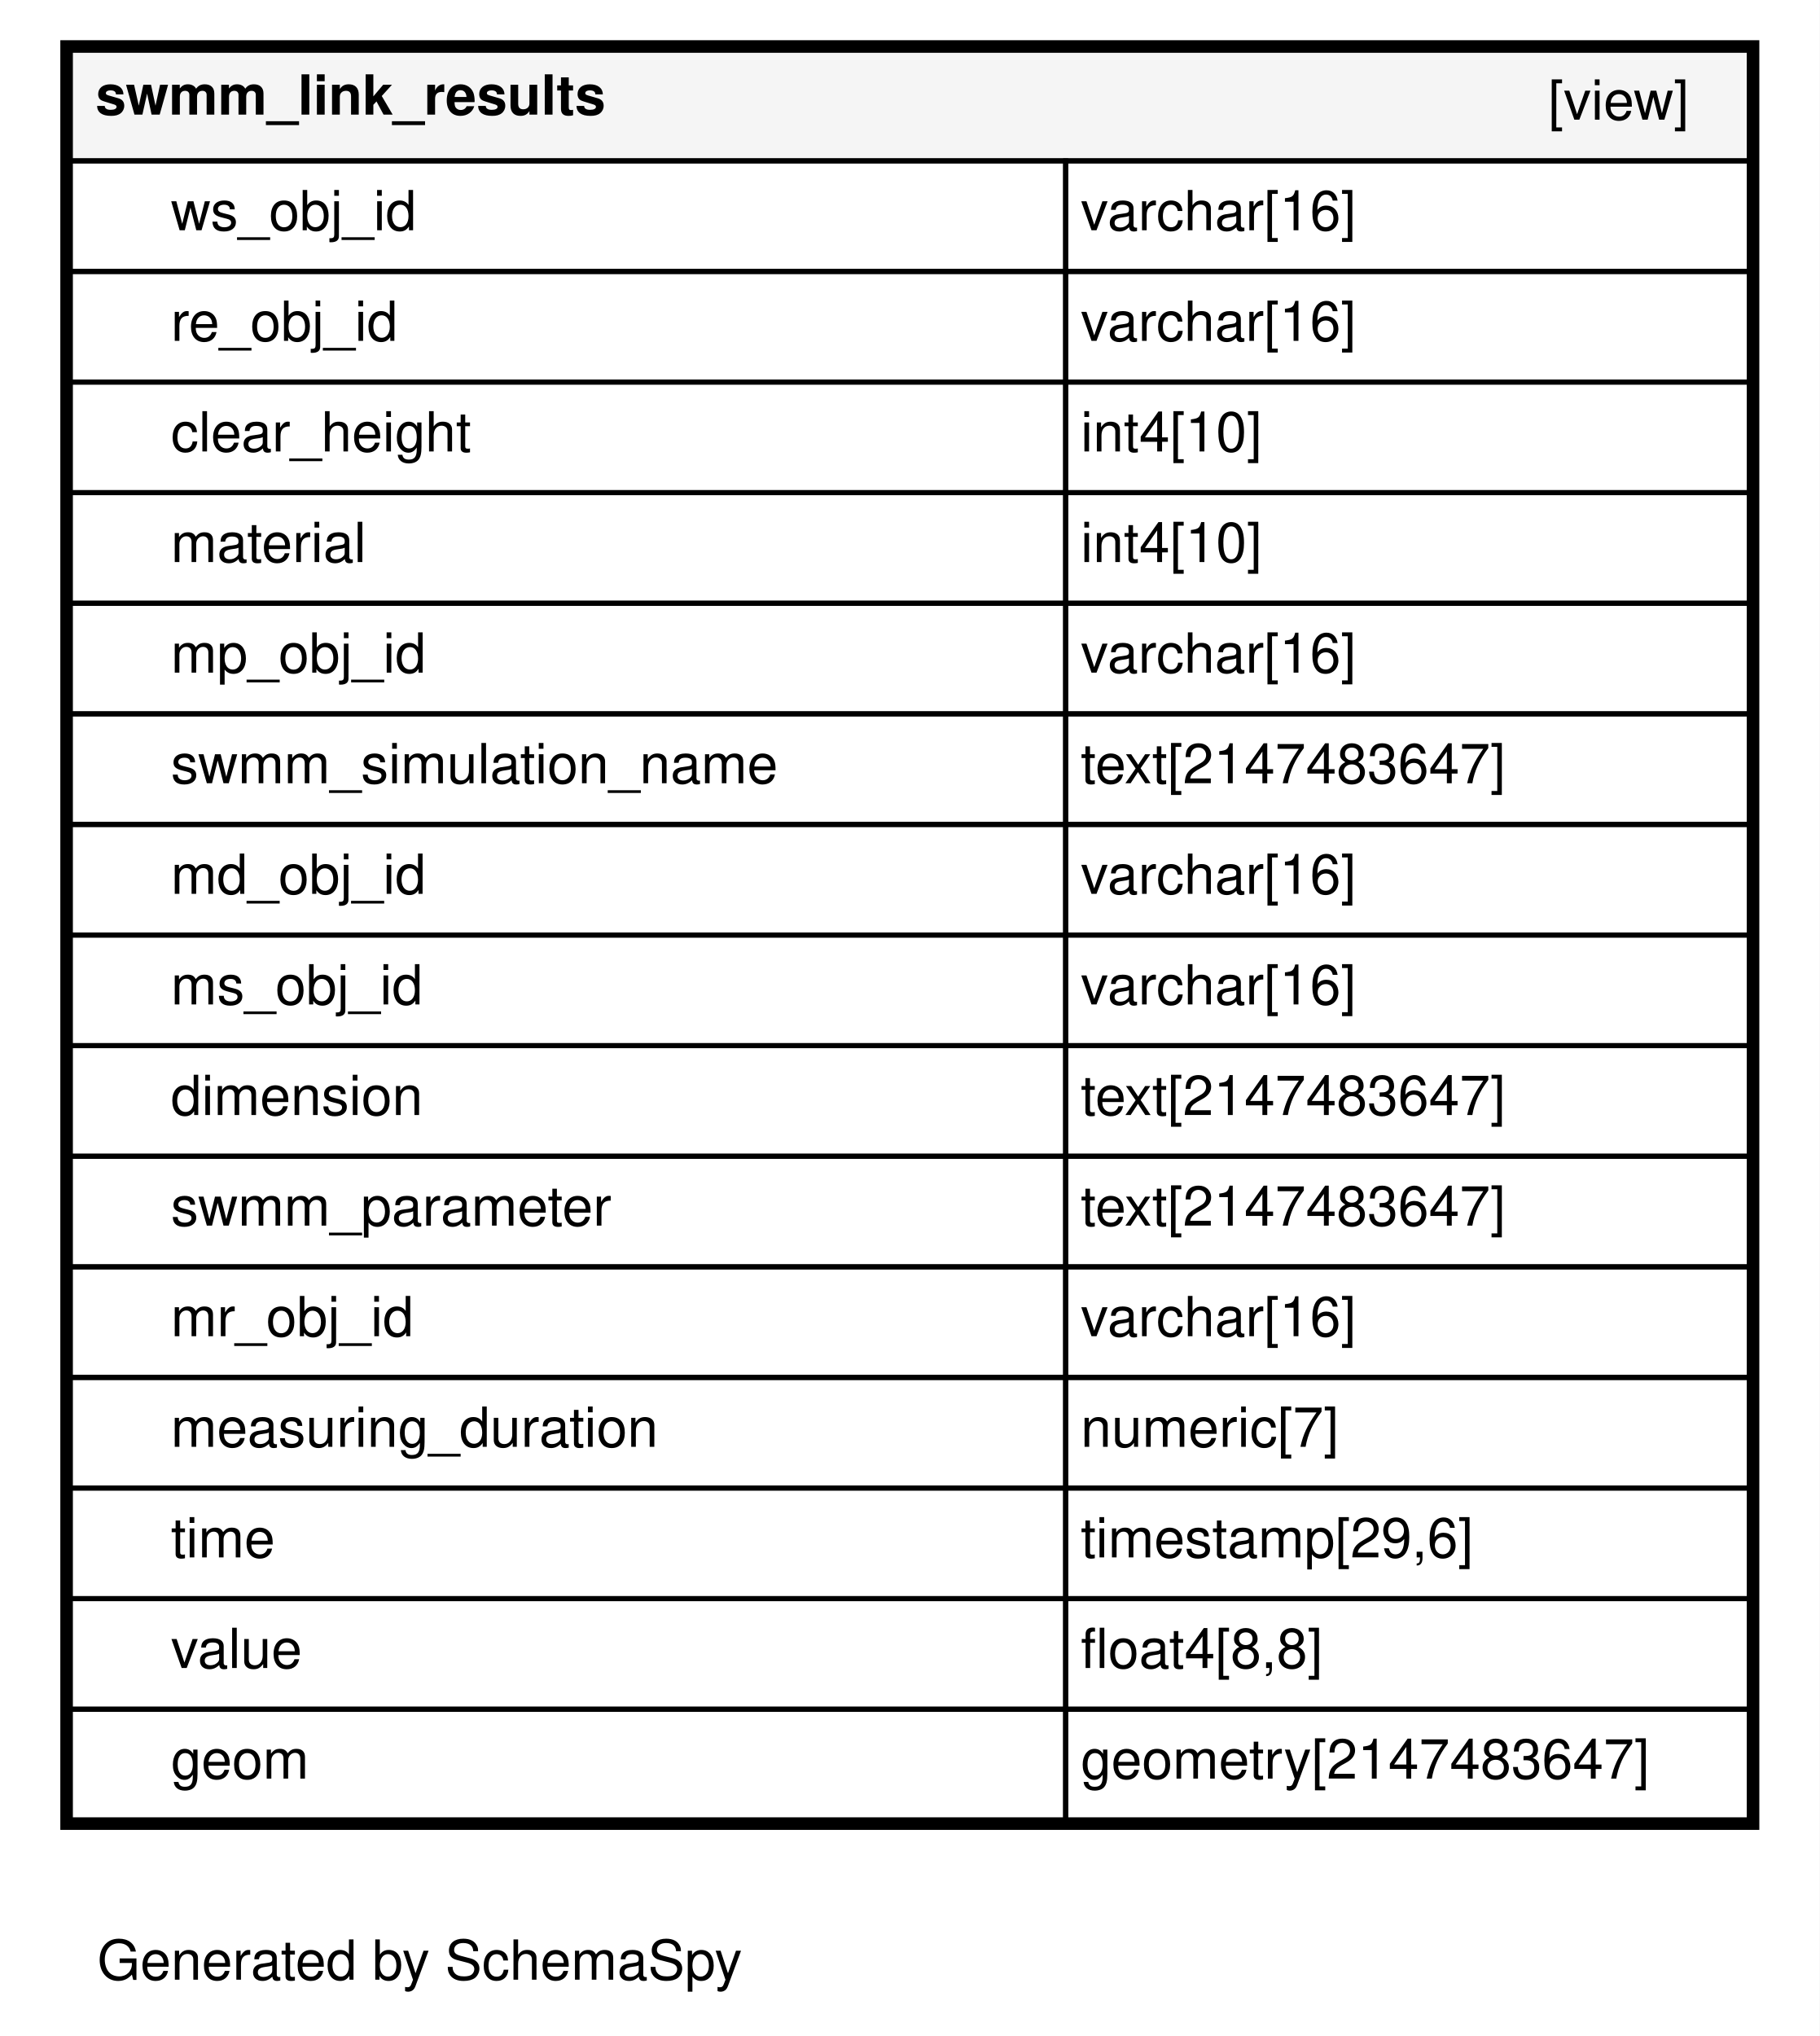
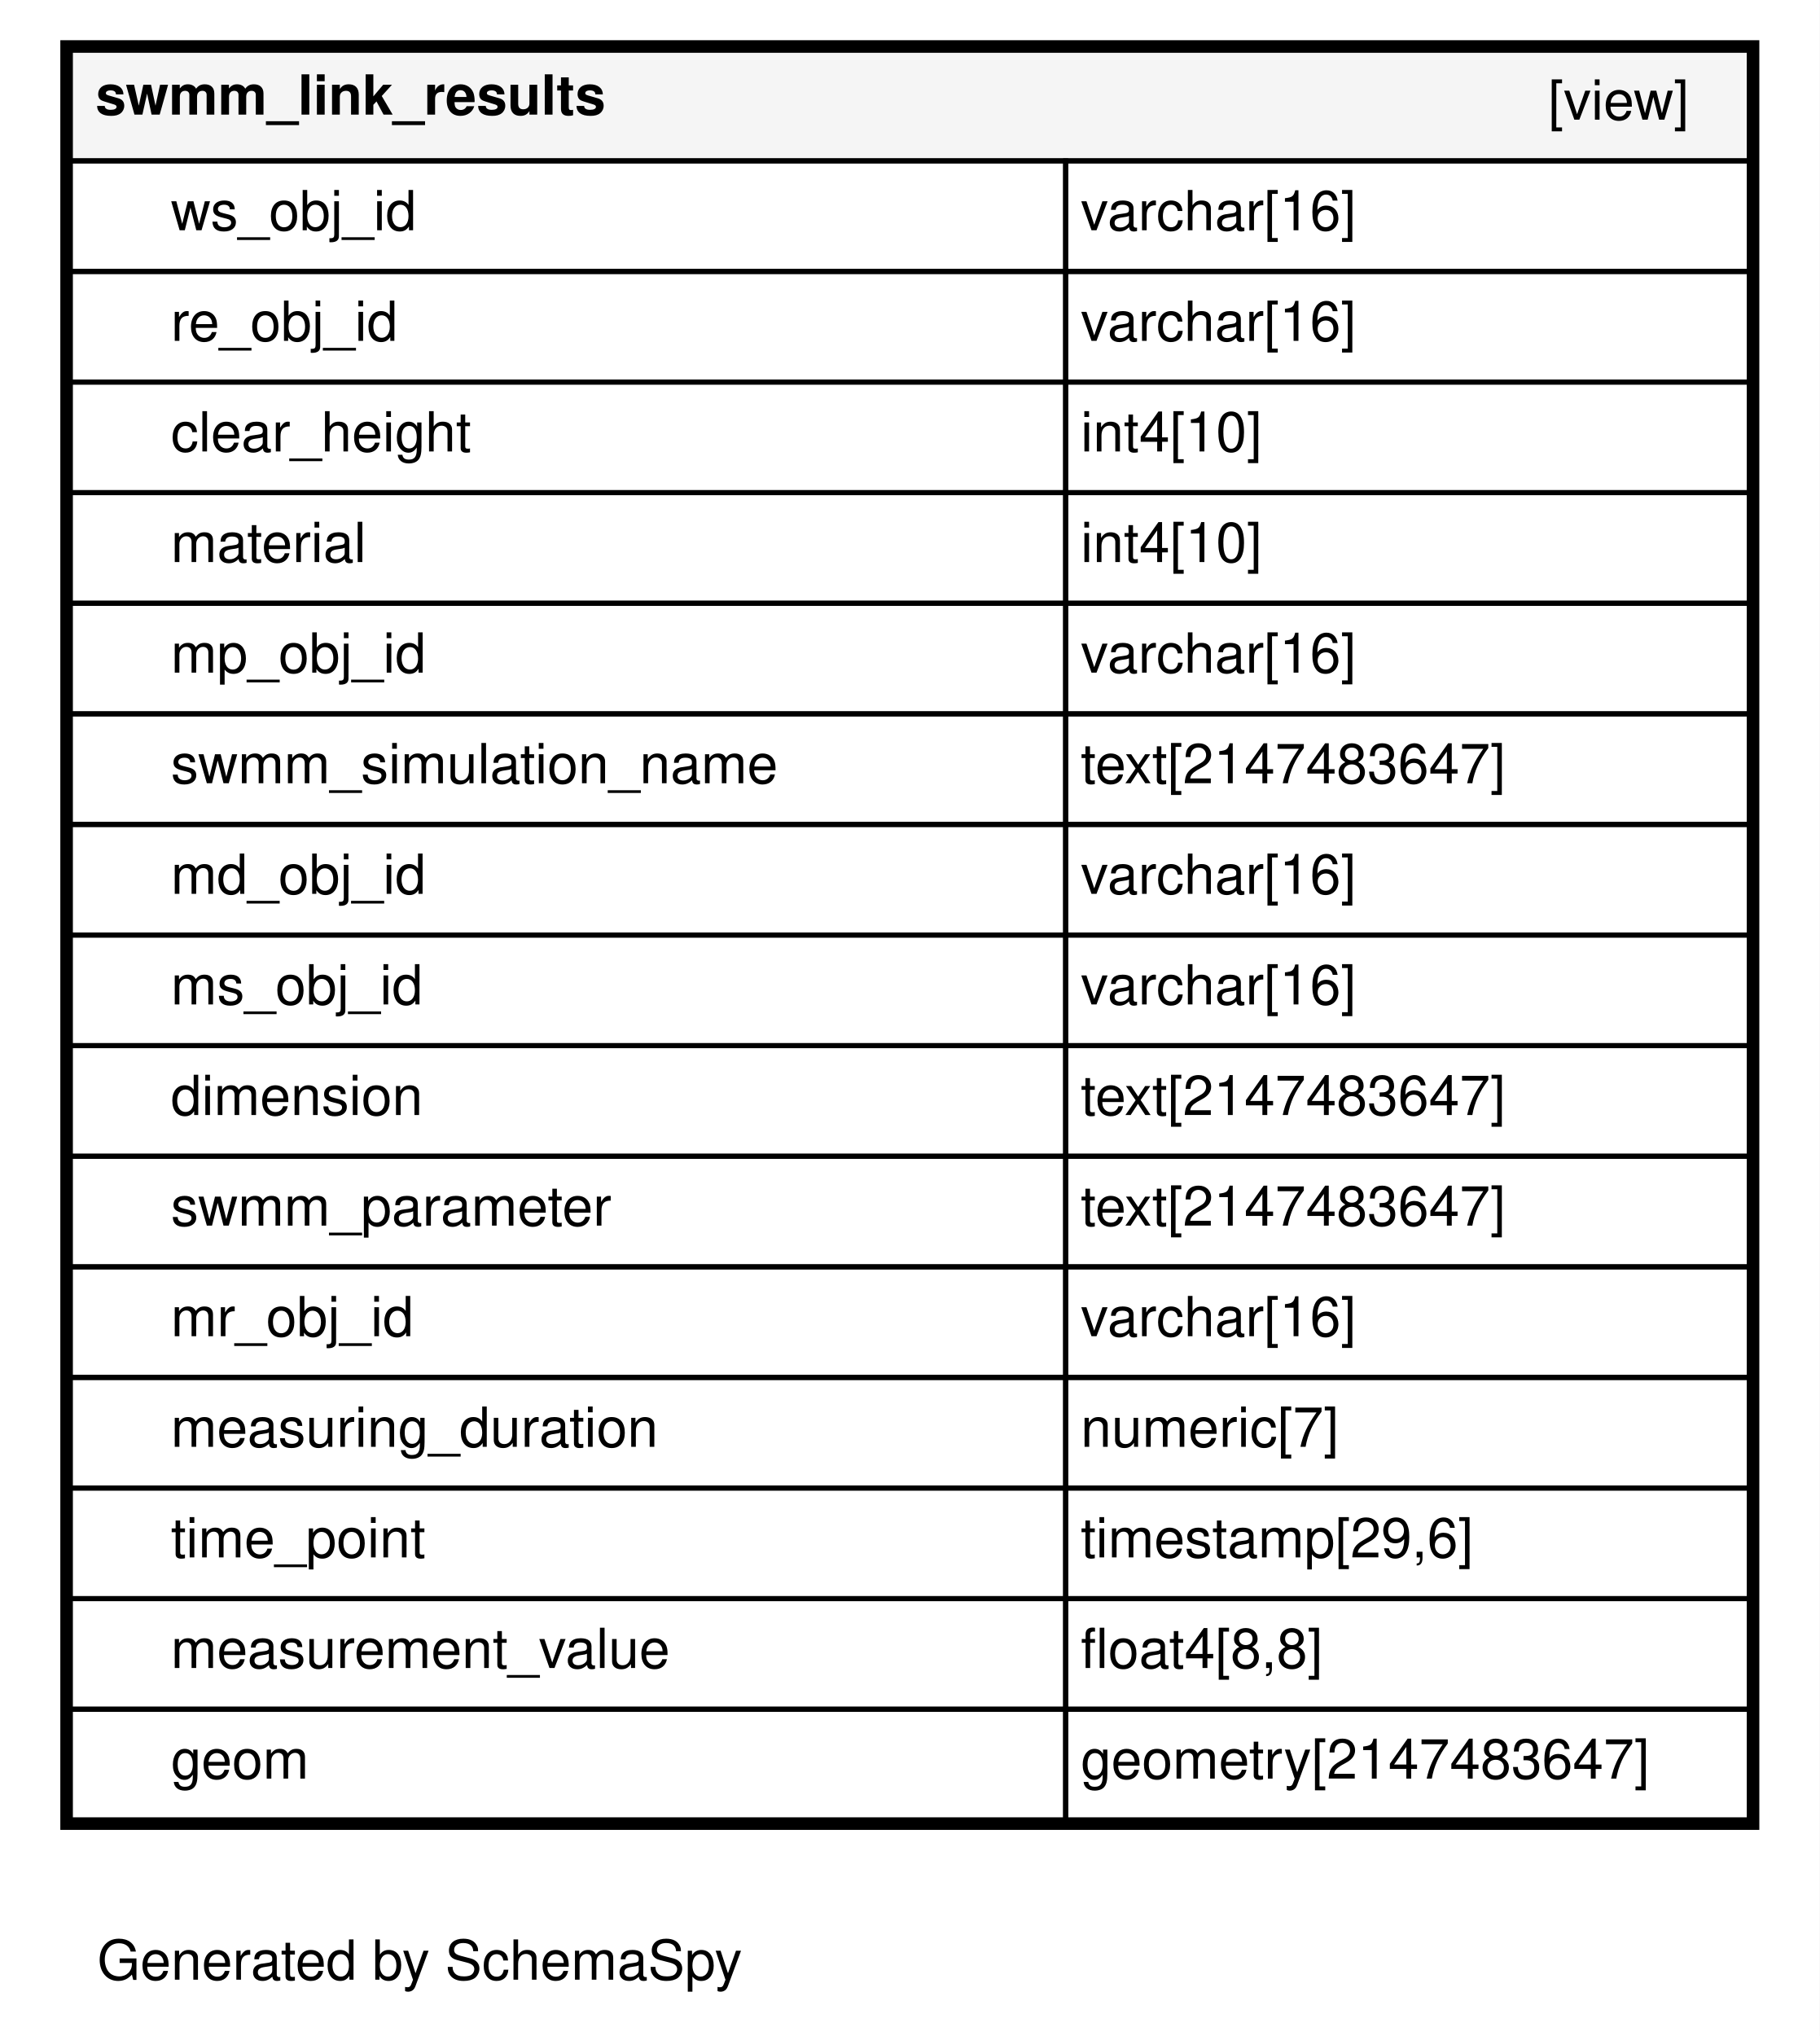
<svg xmlns="http://www.w3.org/2000/svg" xmlns:xlink="http://www.w3.org/1999/xlink" width="362pt" height="405pt" viewBox="0.00 0.00 362.00 405.00">
  <g id="graph0" class="graph" transform="scale(1 1) rotate(0) translate(4 401)">
    <polygon fill="#ffffff" stroke="transparent" points="-4,4 -4,-401 358,-401 358,4 -4,4" />
    <text text-anchor="middle" x="79.5" y="-7.2" font-family="Helvetica,sans-Serif" font-size="11.00">Generated by SchemaSpy</text>
    <g id="node1" class="node">
      <g id="a_node1">
        <a xlink:href="../../tables/swmm_link_results.html" xlink:title="swmm_link_results" target="_top">
          <polygon fill="#ffffff" stroke="transparent" points="8,-37 8,-393 346,-393 346,-37 8,-37" />
          <polygon fill="#f5f5f5" stroke="transparent" points="10,-369 10,-391 344,-391 344,-369 10,-369" />
          <polygon fill="none" stroke="black" points="10,-369 10,-391 344,-391 344,-369 10,-369" />
          <text text-anchor="start" x="15" y="-378.2" font-family="Helvetica,sans-Serif" font-weight="bold" font-size="11.00">swmm_link_results</text>
          <text text-anchor="start" x="304" y="-377.2" font-family="Helvetica,sans-Serif" font-size="11.00">[view]</text>
          <polygon fill="none" stroke="black" points="10,-347 10,-369 208,-369 208,-347 10,-347" />
          <text text-anchor="start" x="30" y="-355.2" font-family="Helvetica,sans-Serif" font-size="11.00">ws_obj_id</text>
          <polygon fill="none" stroke="black" points="208,-347 208,-369 344,-369 344,-347 208,-347" />
          <text text-anchor="start" x="211" y="-355.2" font-family="Helvetica,sans-Serif" font-size="11.00">varchar[16]</text>
          <polygon fill="none" stroke="black" points="10,-325 10,-347 208,-347 208,-325 10,-325" />
          <text text-anchor="start" x="30" y="-333.2" font-family="Helvetica,sans-Serif" font-size="11.00">re_obj_id</text>
          <polygon fill="none" stroke="black" points="208,-325 208,-347 344,-347 344,-325 208,-325" />
          <text text-anchor="start" x="211" y="-333.2" font-family="Helvetica,sans-Serif" font-size="11.00">varchar[16]</text>
          <polygon fill="none" stroke="black" points="10,-303 10,-325 208,-325 208,-303 10,-303" />
          <text text-anchor="start" x="30" y="-311.2" font-family="Helvetica,sans-Serif" font-size="11.00">clear_height</text>
          <polygon fill="none" stroke="black" points="208,-303 208,-325 344,-325 344,-303 208,-303" />
          <text text-anchor="start" x="211" y="-311.2" font-family="Helvetica,sans-Serif" font-size="11.00">int4[10]</text>
          <polygon fill="none" stroke="black" points="10,-281 10,-303 208,-303 208,-281 10,-281" />
          <text text-anchor="start" x="30" y="-289.2" font-family="Helvetica,sans-Serif" font-size="11.00">material</text>
          <polygon fill="none" stroke="black" points="208,-281 208,-303 344,-303 344,-281 208,-281" />
          <text text-anchor="start" x="211" y="-289.2" font-family="Helvetica,sans-Serif" font-size="11.00">int4[10]</text>
          <polygon fill="none" stroke="black" points="10,-259 10,-281 208,-281 208,-259 10,-259" />
          <text text-anchor="start" x="30" y="-267.2" font-family="Helvetica,sans-Serif" font-size="11.00">mp_obj_id</text>
          <polygon fill="none" stroke="black" points="208,-259 208,-281 344,-281 344,-259 208,-259" />
          <text text-anchor="start" x="211" y="-267.2" font-family="Helvetica,sans-Serif" font-size="11.00">varchar[16]</text>
          <polygon fill="none" stroke="black" points="10,-237 10,-259 208,-259 208,-237 10,-237" />
          <text text-anchor="start" x="30" y="-245.2" font-family="Helvetica,sans-Serif" font-size="11.00">swmm_simulation_name</text>
          <polygon fill="none" stroke="black" points="208,-237 208,-259 344,-259 344,-237 208,-237" />
          <text text-anchor="start" x="211" y="-245.2" font-family="Helvetica,sans-Serif" font-size="11.00">text[2147483647]</text>
          <polygon fill="none" stroke="black" points="10,-215 10,-237 208,-237 208,-215 10,-215" />
          <text text-anchor="start" x="30" y="-223.2" font-family="Helvetica,sans-Serif" font-size="11.00">md_obj_id</text>
          <polygon fill="none" stroke="black" points="208,-215 208,-237 344,-237 344,-215 208,-215" />
          <text text-anchor="start" x="211" y="-223.2" font-family="Helvetica,sans-Serif" font-size="11.00">varchar[16]</text>
          <polygon fill="none" stroke="black" points="10,-193 10,-215 208,-215 208,-193 10,-193" />
          <text text-anchor="start" x="30" y="-201.2" font-family="Helvetica,sans-Serif" font-size="11.00">ms_obj_id</text>
          <polygon fill="none" stroke="black" points="208,-193 208,-215 344,-215 344,-193 208,-193" />
          <text text-anchor="start" x="211" y="-201.2" font-family="Helvetica,sans-Serif" font-size="11.00">varchar[16]</text>
          <polygon fill="none" stroke="black" points="10,-171 10,-193 208,-193 208,-171 10,-171" />
          <text text-anchor="start" x="30" y="-179.2" font-family="Helvetica,sans-Serif" font-size="11.00">dimension</text>
          <polygon fill="none" stroke="black" points="208,-171 208,-193 344,-193 344,-171 208,-171" />
          <text text-anchor="start" x="211" y="-179.2" font-family="Helvetica,sans-Serif" font-size="11.00">text[2147483647]</text>
          <polygon fill="none" stroke="black" points="10,-149 10,-171 208,-171 208,-149 10,-149" />
          <text text-anchor="start" x="30" y="-157.2" font-family="Helvetica,sans-Serif" font-size="11.00">swmm_parameter</text>
          <polygon fill="none" stroke="black" points="208,-149 208,-171 344,-171 344,-149 208,-149" />
          <text text-anchor="start" x="211" y="-157.2" font-family="Helvetica,sans-Serif" font-size="11.00">text[2147483647]</text>
          <polygon fill="none" stroke="black" points="10,-127 10,-149 208,-149 208,-127 10,-127" />
          <text text-anchor="start" x="30" y="-135.2" font-family="Helvetica,sans-Serif" font-size="11.00">mr_obj_id</text>
          <polygon fill="none" stroke="black" points="208,-127 208,-149 344,-149 344,-127 208,-127" />
          <text text-anchor="start" x="211" y="-135.2" font-family="Helvetica,sans-Serif" font-size="11.00">varchar[16]</text>
          <polygon fill="none" stroke="black" points="10,-105 10,-127 208,-127 208,-105 10,-105" />
          <text text-anchor="start" x="30" y="-113.2" font-family="Helvetica,sans-Serif" font-size="11.00">measuring_duration</text>
          <polygon fill="none" stroke="black" points="208,-105 208,-127 344,-127 344,-105 208,-105" />
          <text text-anchor="start" x="211" y="-113.2" font-family="Helvetica,sans-Serif" font-size="11.00">numeric[7]</text>
          <polygon fill="none" stroke="black" points="10,-83 10,-105 208,-105 208,-83 10,-83" />
-           <text text-anchor="start" x="30" y="-91.2" font-family="Helvetica,sans-Serif" font-size="11.00">time</text>
+           <text text-anchor="start" x="30" y="-91.2" font-family="Helvetica,sans-Serif" font-size="11.00">time_point</text>
          <polygon fill="none" stroke="black" points="208,-83 208,-105 344,-105 344,-83 208,-83" />
          <text text-anchor="start" x="211" y="-91.2" font-family="Helvetica,sans-Serif" font-size="11.00">timestamp[29,6]</text>
          <polygon fill="none" stroke="black" points="10,-61 10,-83 208,-83 208,-61 10,-61" />
-           <text text-anchor="start" x="30" y="-69.2" font-family="Helvetica,sans-Serif" font-size="11.00">value</text>
+           <text text-anchor="start" x="30" y="-69.2" font-family="Helvetica,sans-Serif" font-size="11.00">measurement_value</text>
          <polygon fill="none" stroke="black" points="208,-61 208,-83 344,-83 344,-61 208,-61" />
          <text text-anchor="start" x="211" y="-69.2" font-family="Helvetica,sans-Serif" font-size="11.00">float4[8,8]</text>
          <polygon fill="none" stroke="black" points="10,-39 10,-61 208,-61 208,-39 10,-39" />
          <text text-anchor="start" x="30" y="-47.2" font-family="Helvetica,sans-Serif" font-size="11.00">geom</text>
          <polygon fill="none" stroke="black" points="208,-39 208,-61 344,-61 344,-39 208,-39" />
          <text text-anchor="start" x="211" y="-47.2" font-family="Helvetica,sans-Serif" font-size="11.00">geometry[2147483647]</text>
          <polygon fill="none" stroke="black" stroke-width="2" points="9,-38 9,-392 345,-392 345,-38 9,-38" />
        </a>
      </g>
    </g>
  </g>
</svg>
